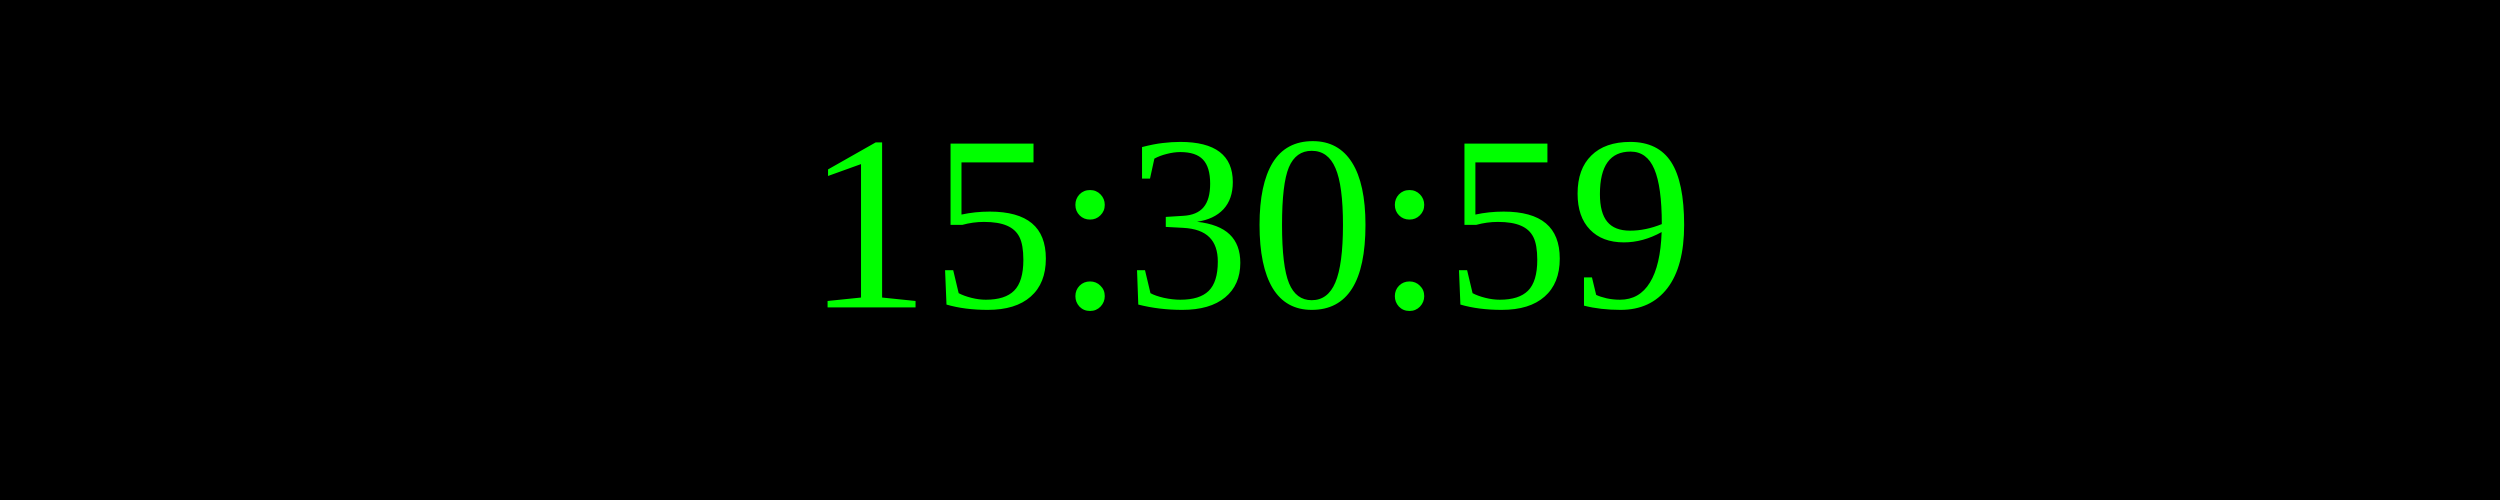
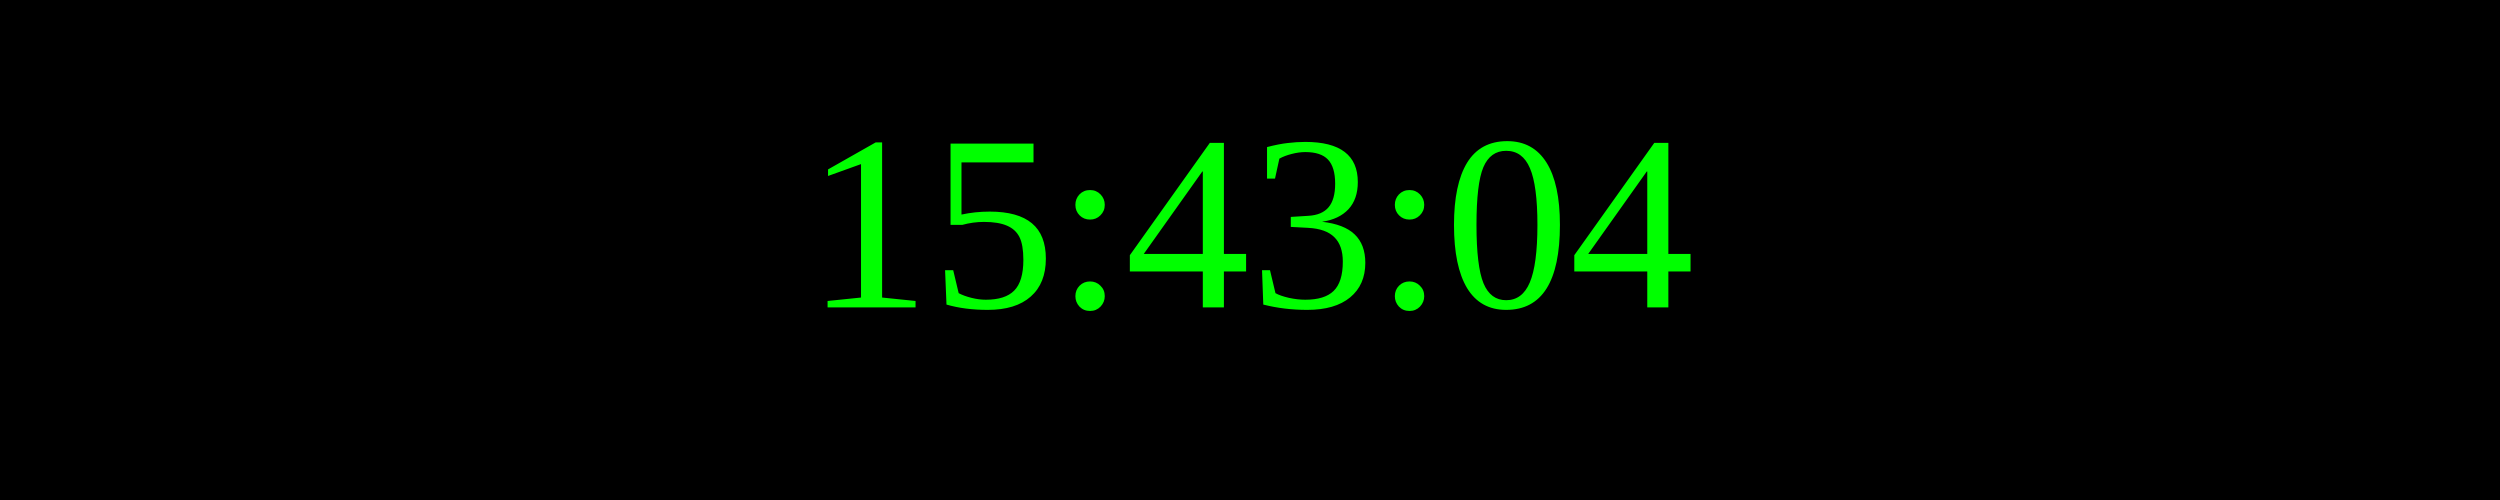
<svg xmlns="http://www.w3.org/2000/svg" width="250" height="50">
  <rect width="100%" height="100%" fill="black" />
  <text x="50%" y="50%" font-size="25" fill="lime" text-anchor="middle" dominant-baseline="middle">
- 15:30:59
+ 15:43:04
</text>
</svg>
